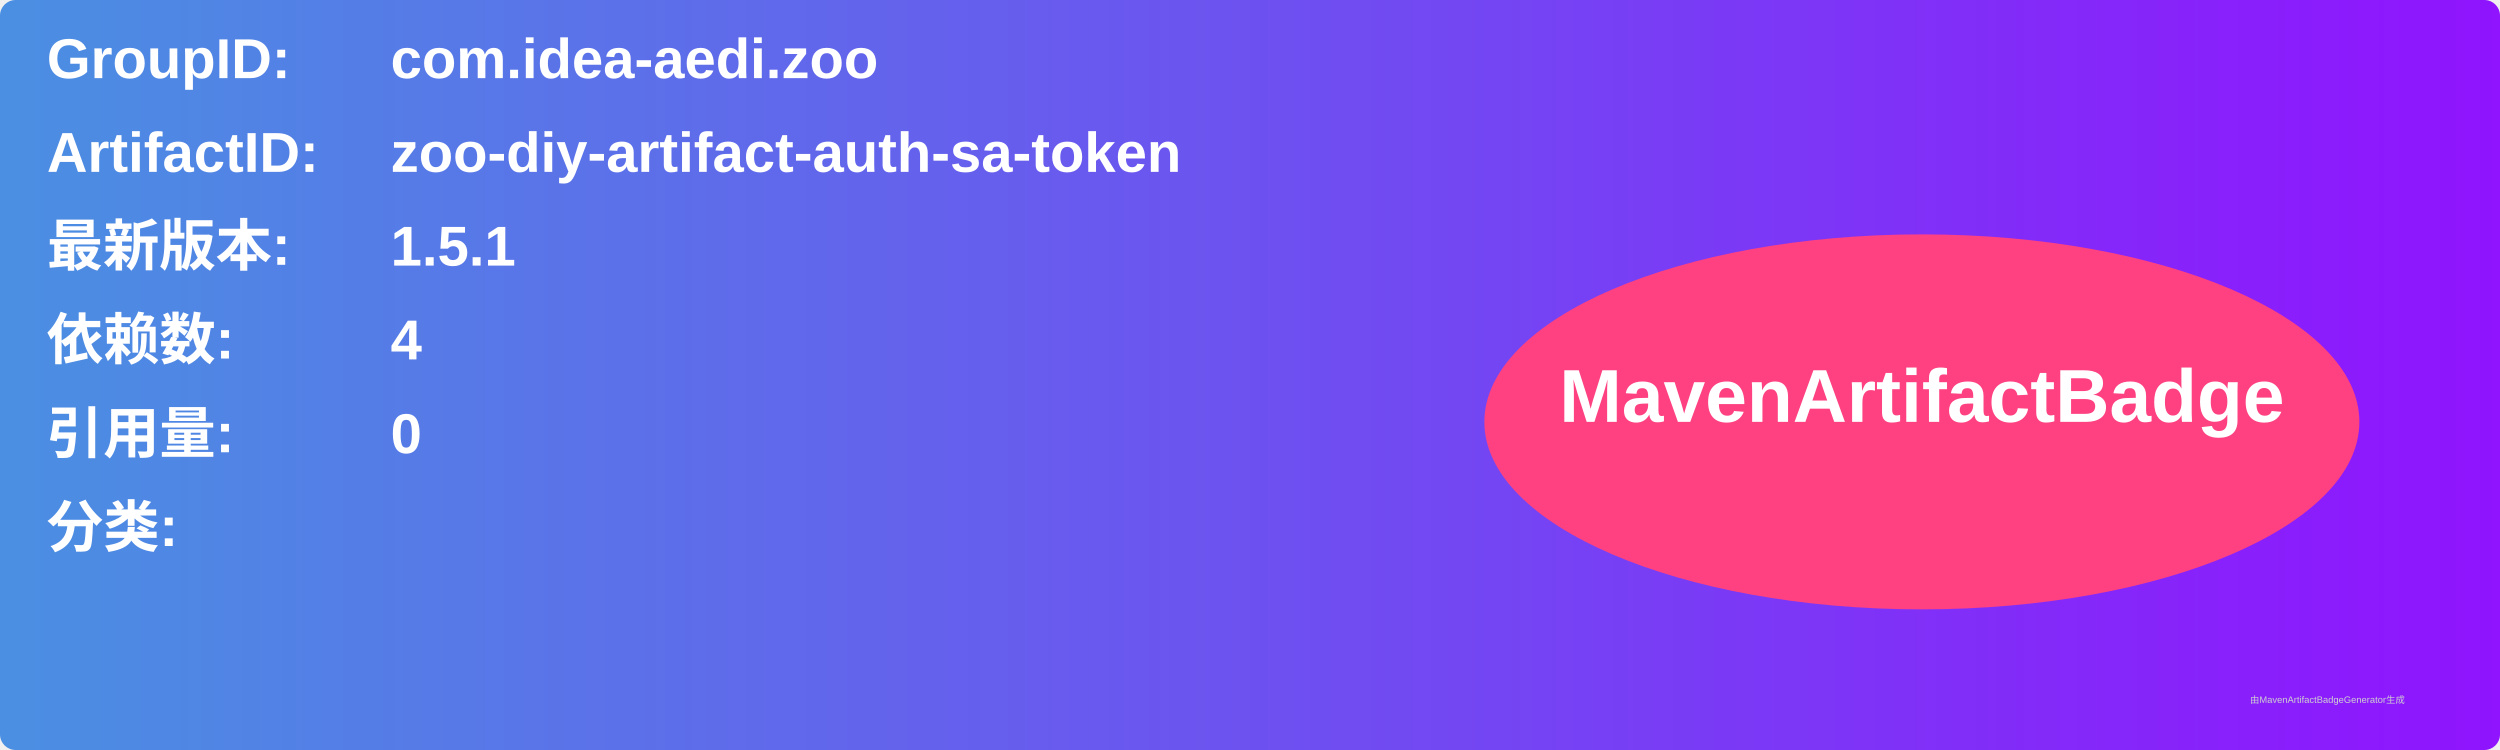
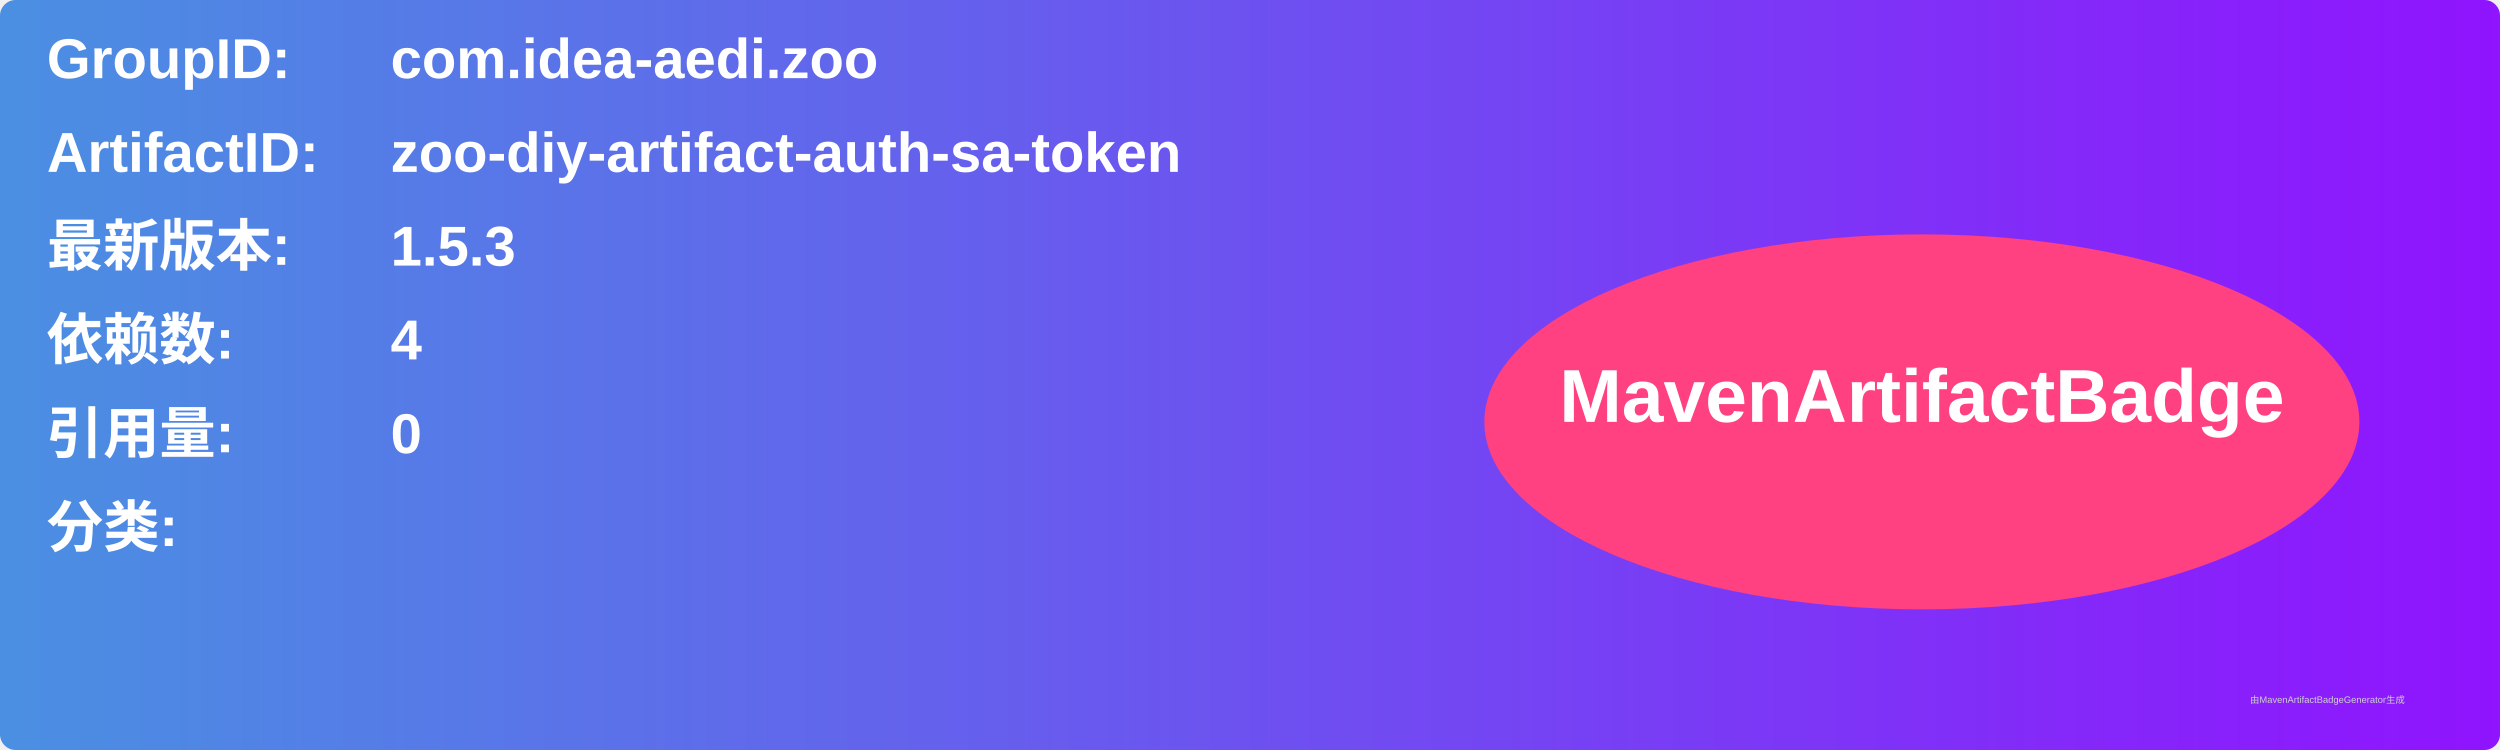
<svg xmlns="http://www.w3.org/2000/svg" width="800" height="240" viewBox="0 0 800 240">
  <linearGradient id="grad" x1="0%" y1="0%" x2="100%" y2="0%">
    <stop offset="0%" stop-color="#4a90e2" />
    <stop offset="100%" stop-color="#9013fe" />
  </linearGradient>
  <rect width="100%" height="100%" rx="5" ry="5" fill="url(#grad)" />
  <g transform="translate(15, 15)">
    <text x="0" y="10" font-family="Arial" font-size="18" fill="white" font-weight="bold" width="260">GroupID:</text>
    <text x="110" y="10" font-family="Arial" font-size="18" fill="white" font-weight="bold" width="460">com.idea-aedi.zoo</text>
    <text x="0" y="40" font-family="Arial" font-size="18" fill="white" font-weight="bold" width="260">ArtifactID:</text>
    <text x="110" y="40" font-family="Arial" font-size="18" fill="white" font-weight="bold" width="460">zoo-diy-artifact-auth-sa-token</text>
    <text x="0" y="70" font-family="Arial" font-size="18" fill="white" font-weight="bold">最新版本:</text>
    <text x="110" y="70" font-family="Arial" font-size="18" fill="white" font-weight="bold">
-       <tspan font-weight="bold">1.5.1</tspan>
+       <tspan font-weight="bold">1.5.3</tspan>
    </text>
    <text x="0" y="100" font-family="Arial" font-size="18" fill="white" font-weight="bold">依赖数: </text>
    <text x="110" y="100" font-family="Arial" font-size="18" fill="white">
      <tspan font-weight="bold">4</tspan>
    </text>
    <text x="0" y="130" font-family="Arial" font-size="18" fill="white" font-weight="bold">引用量: </text>
    <text x="110" y="130" font-family="Arial" font-size="18" fill="white">
      <tspan font-weight="bold">0</tspan>
    </text>
    <text x="0" y="160" font-family="Arial" font-size="18" fill="white" font-weight="bold">分类:</text>
    <text x="10" y="190" font-family="Arial" font-size="10" fill="white">
      <tspan font-weight="bold" />
    </text>
    <ellipse cx="600" cy="120" rx="140" ry="60" fill="#ff4081" />
    <text x="600" y="120" text-anchor="middle" font-family="Arial" font-size="24" fill="white" font-weight="bold">MavenArtifactBadge</text>
  </g>
  <text x="720" y="225" font-family="Arial" font-size="3" fill="#d0d0d0">由MavenArtifactBadgeGenerator生成</text>
</svg>
